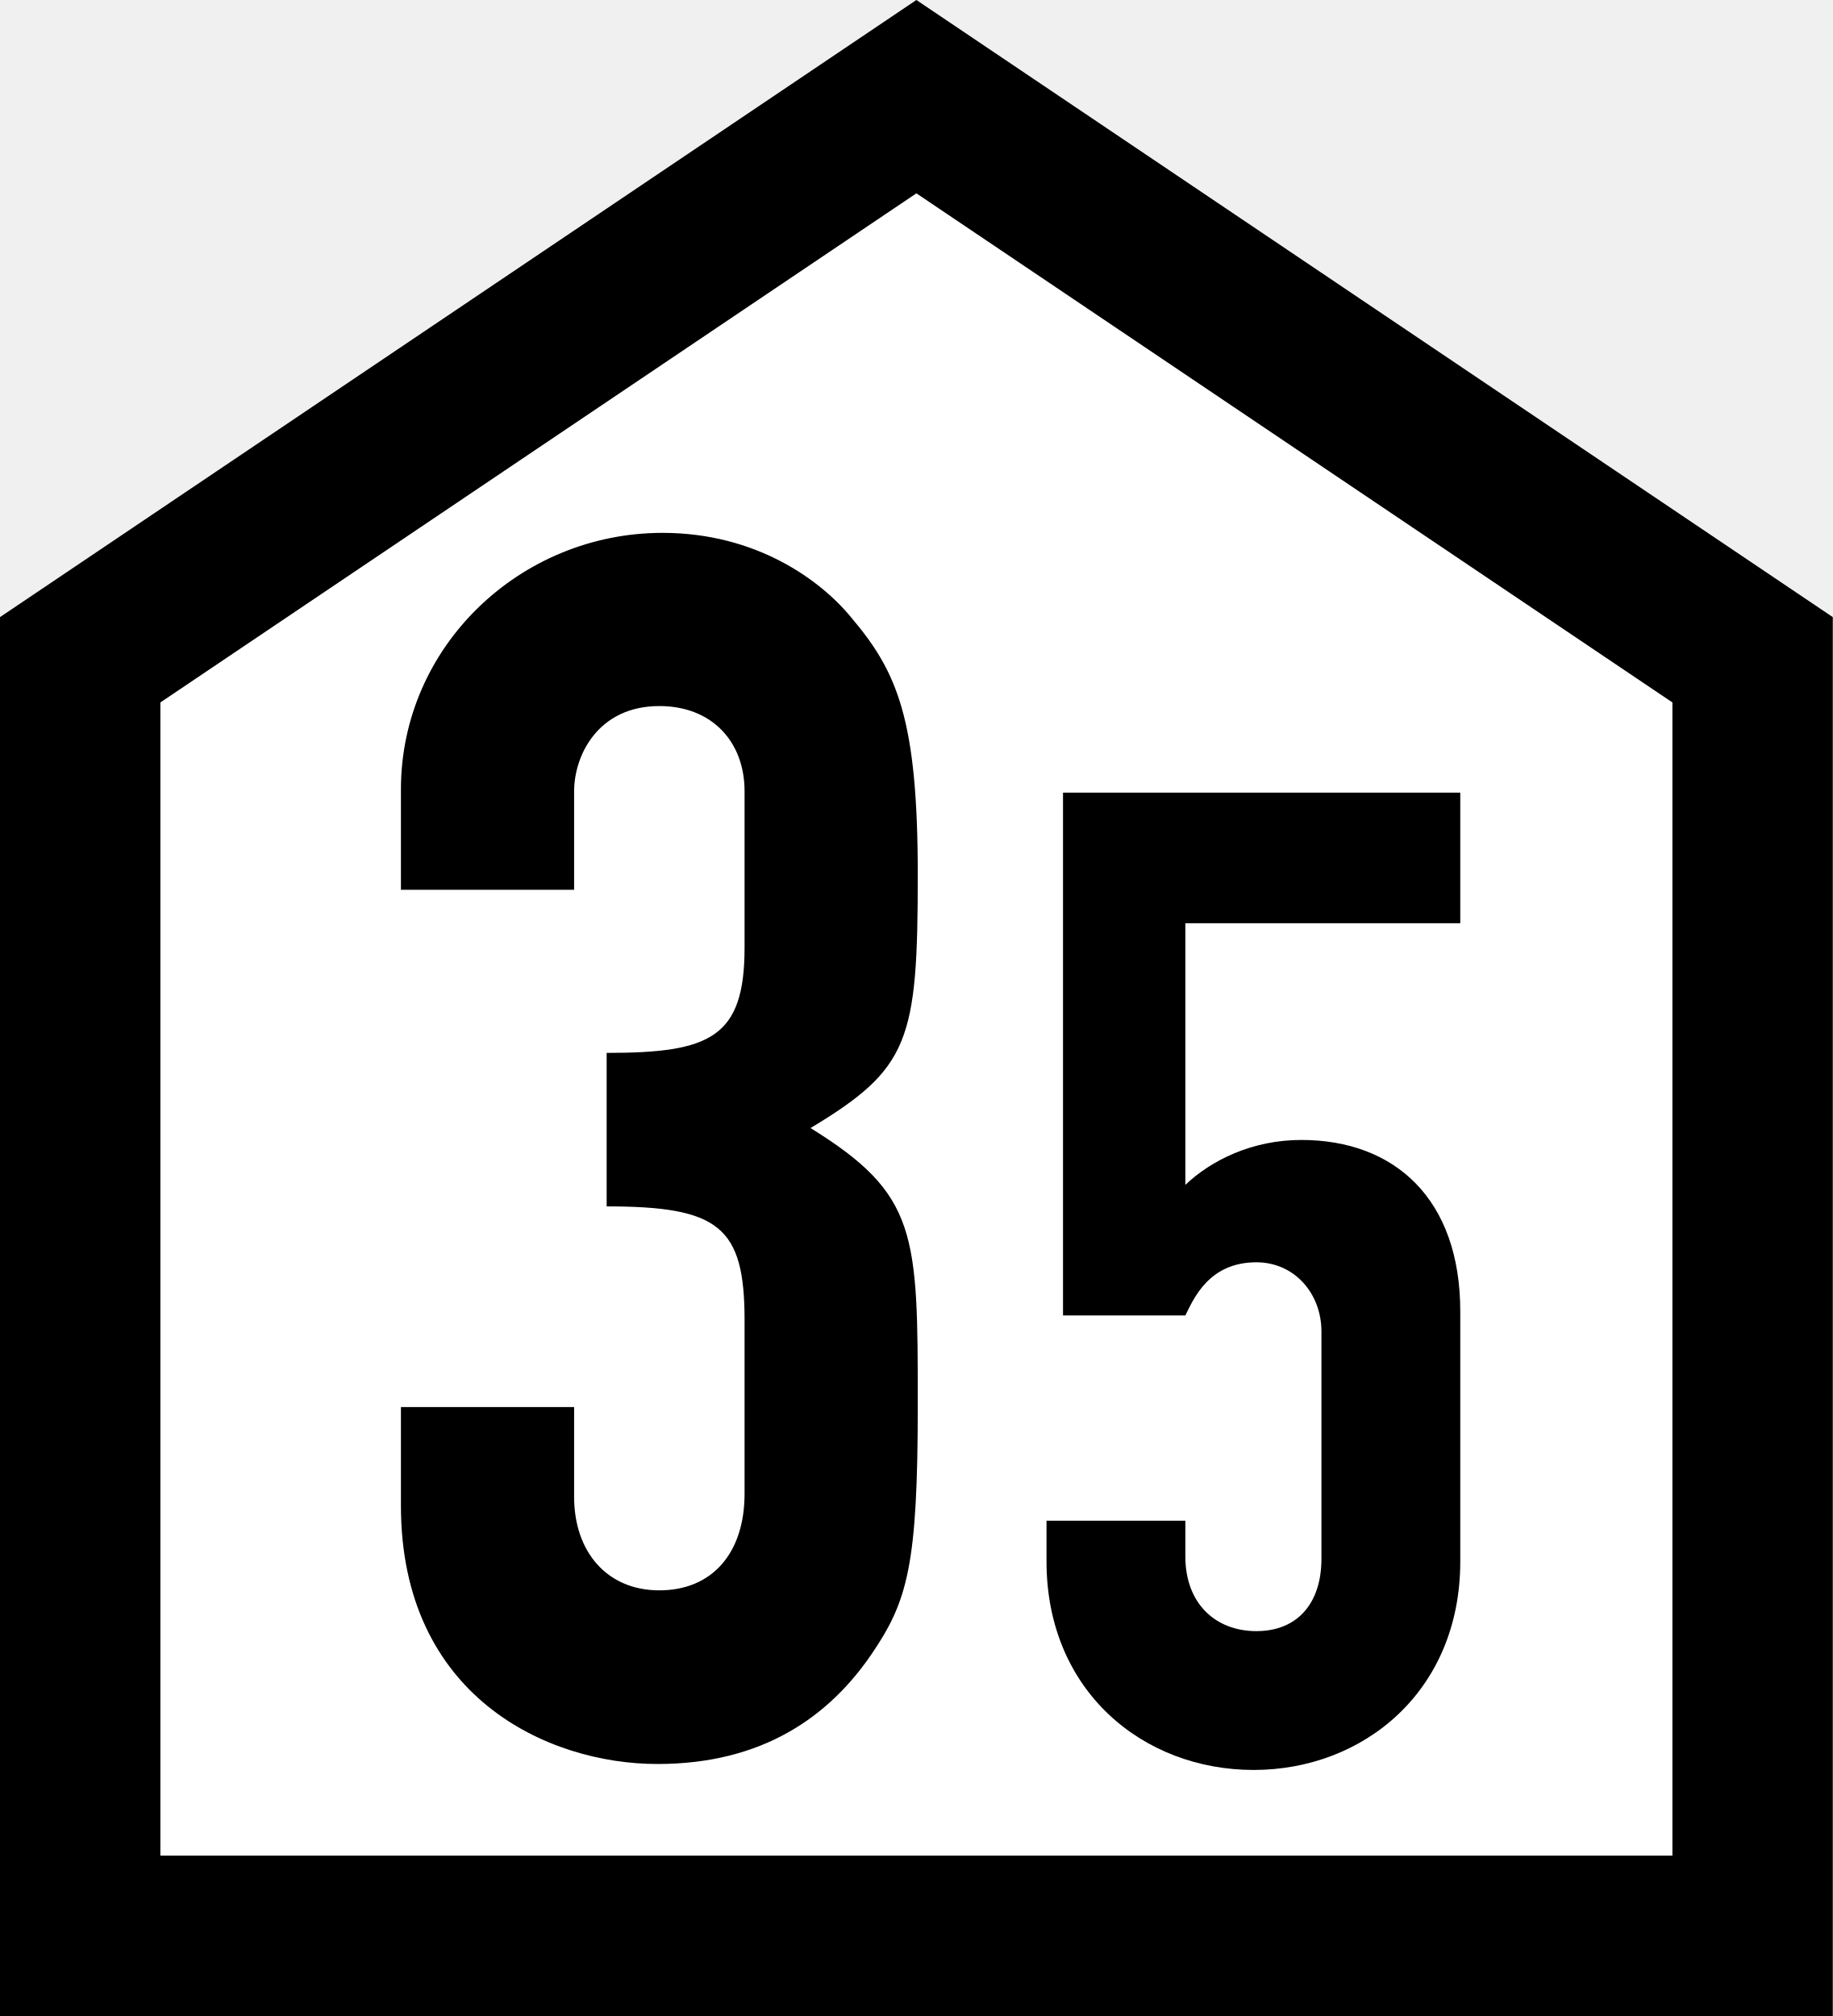
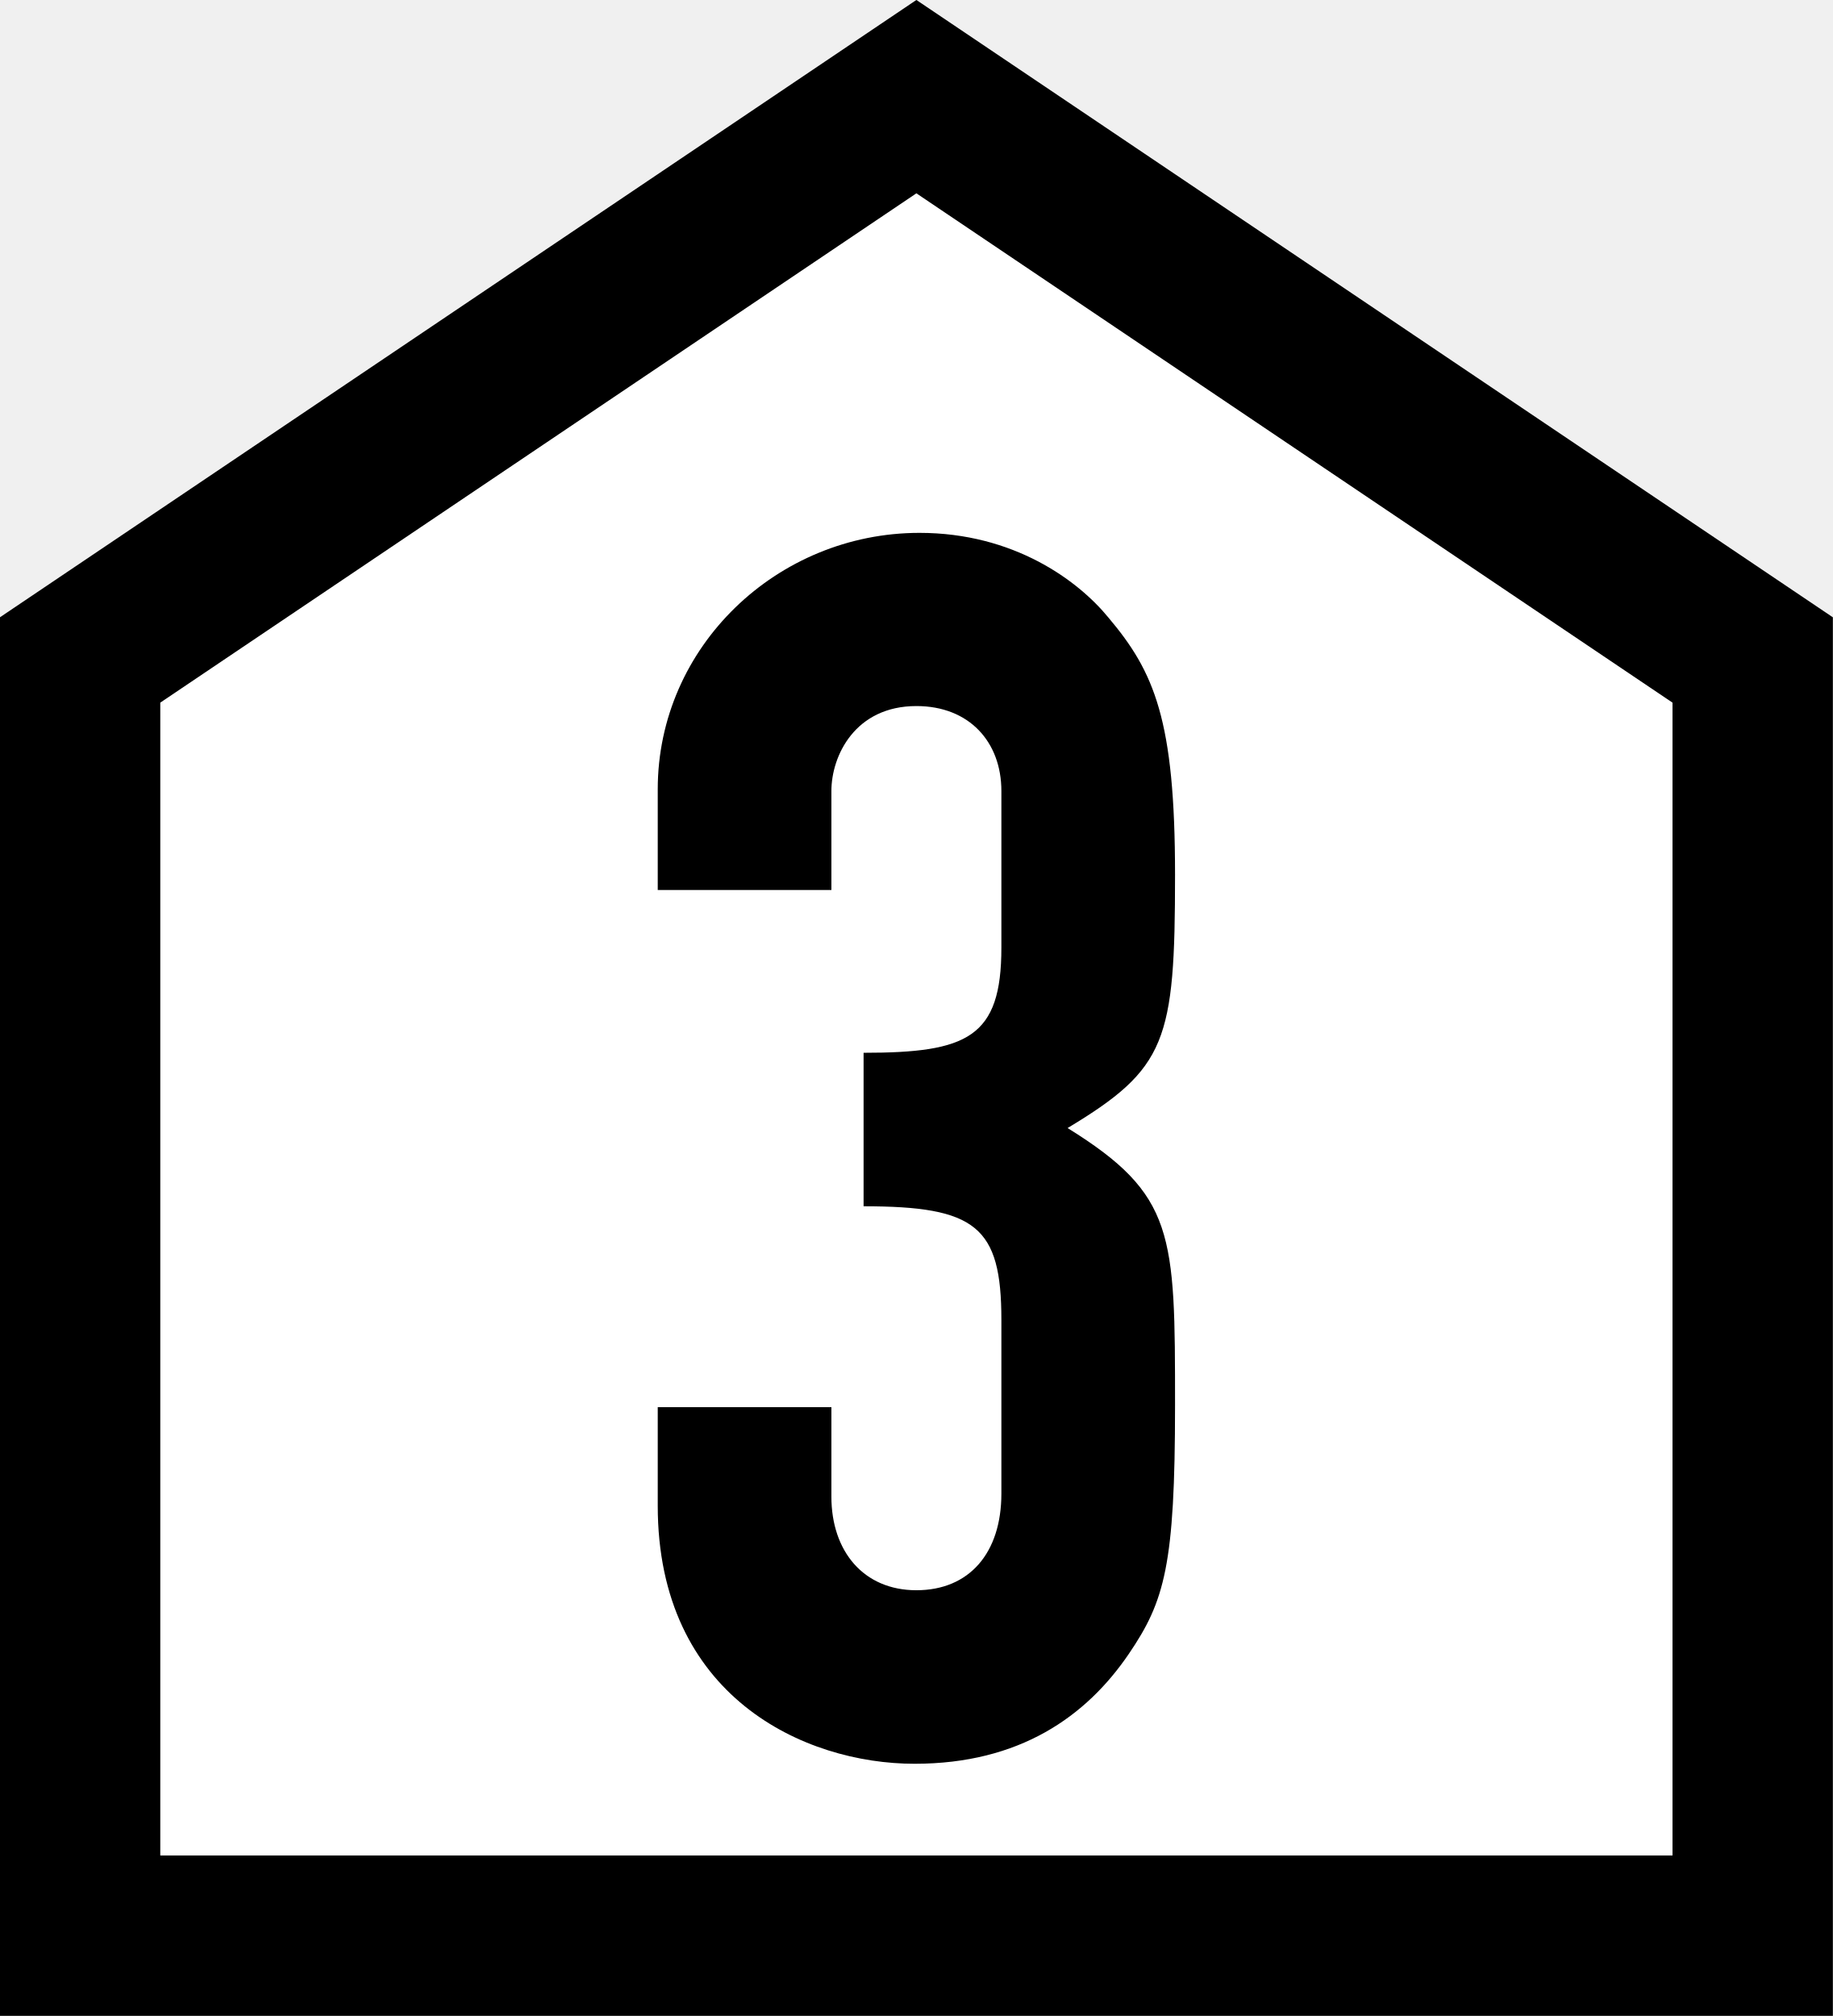
- <svg xmlns="http://www.w3.org/2000/svg" xml:space="preserve" width="400" height="440">
-   <path id="background" fill="#ffffff" stroke="#000000" stroke-width="35" d="M 17.5,422.5 V 144 L 200,21.098 L 382.5,144 V 422.5 Z" />
-   <path id="number_3" fill="#000000" d="M 132.4,263.3 C 156.9,263.3 162.5,267.7 162.5,288.1 V 326.0 C 162.5,339.0 155.4,347.1 143.9,347.1 132.4,347.1 125.3,338.6 125.3,326.7 V 307.1 H 87.5 V 328.6 C 87.5,370.2 119.4,385.0 143.5,385.0 166.5,385.0 181.0,374.6 190.3,360.9 198.1,349.4 200.3,341.6 200.3,306.7 200.3,269.2 200.3,260.7 176.9,246.2 198.5,233.2 200.3,227.2 200.3,190.9 200.3,157.1 195.9,146.7 185.8,134.8 179.2,126.7 165.1,116.3 144.6,116.3 113.5,116.3 87.5,141.1 87.5,172.3 V 194.2 H 125.3 V 172.7 C 125.3,164.9 130.5,154.1 143.9,154.1 155.4,154.1 162.5,161.9 162.5,172.7 V 206.8 C 162.5,226.5 155.0,229.8 132.4,229.8 Z" />
-   <path id="number_5" fill="#000000" d="M 318.7,173.0 H 232.0 V 287.1 H 258.7 C 260.5,283.5 263.8,275.5 274.2,275.5 282.5,275.5 288.4,282.3 288.4,290.6 V 340.2 C 288.4,350.0 283.1,356.0 274.2,356.0 265.3,356.0 258.7,350.0 258.7,339.7 V 331.9 H 228.4 V 340.8 C 228.4,369.1 249.5,386.3 273.6,386.3 297.6,386.3 318.7,369.1 318.7,340.8 V 286.2 C 318.7,261.8 304.5,248.8 284.0,248.8 273.3,248.8 264.4,253.2 258.7,258.6 V 201.5 H 318.7 Z" />
+ <svg xmlns="http://www.w3.org/2000/svg" width="16" height="17.6" viewBox="0 0 16 17.6">
+   <path fill-rule="nonzero" fill="rgb(100%, 100%, 100%)" fill-opacity="1" stroke-width="35" stroke-linecap="butt" stroke-linejoin="miter" stroke="rgb(0%, 0%, 0%)" stroke-opacity="1" stroke-miterlimit="4" d="M 17.48 422.461 L 17.48 144.043 L 200 21.094 L 382.52 144.043 L 382.52 422.461 Z M 17.48 422.461 " transform="matrix(0.04, 0, 0, 0.04, 0, 0)" />
+   <path fill-rule="nonzero" fill="rgb(0%, 0%, 0%)" fill-opacity="1" d="M 7.539 10.531 C 8.52 10.531 8.742 10.707 8.742 11.523 L 8.742 13.039 C 8.742 13.559 8.461 13.883 8 13.883 C 7.539 13.883 7.258 13.543 7.258 13.066 L 7.258 12.285 L 5.742 12.285 L 5.742 13.145 C 5.742 14.809 7.02 15.398 7.984 15.398 C 8.902 15.398 9.484 14.984 9.855 14.438 C 10.168 13.977 10.258 13.664 10.258 12.27 C 10.258 10.77 10.258 10.43 9.32 9.848 C 10.184 9.328 10.258 9.09 10.258 7.637 C 10.258 6.285 10.078 5.867 9.676 5.391 C 9.41 5.066 8.848 4.652 8.027 4.652 C 6.785 4.652 5.742 5.645 5.742 6.891 L 5.742 7.77 L 7.258 7.77 L 7.258 6.906 C 7.258 6.598 7.465 6.164 8 6.164 C 8.461 6.164 8.742 6.477 8.742 6.906 L 8.742 8.273 C 8.742 9.059 8.445 9.191 7.539 9.191 Z M 7.539 10.531 " />
</svg>
